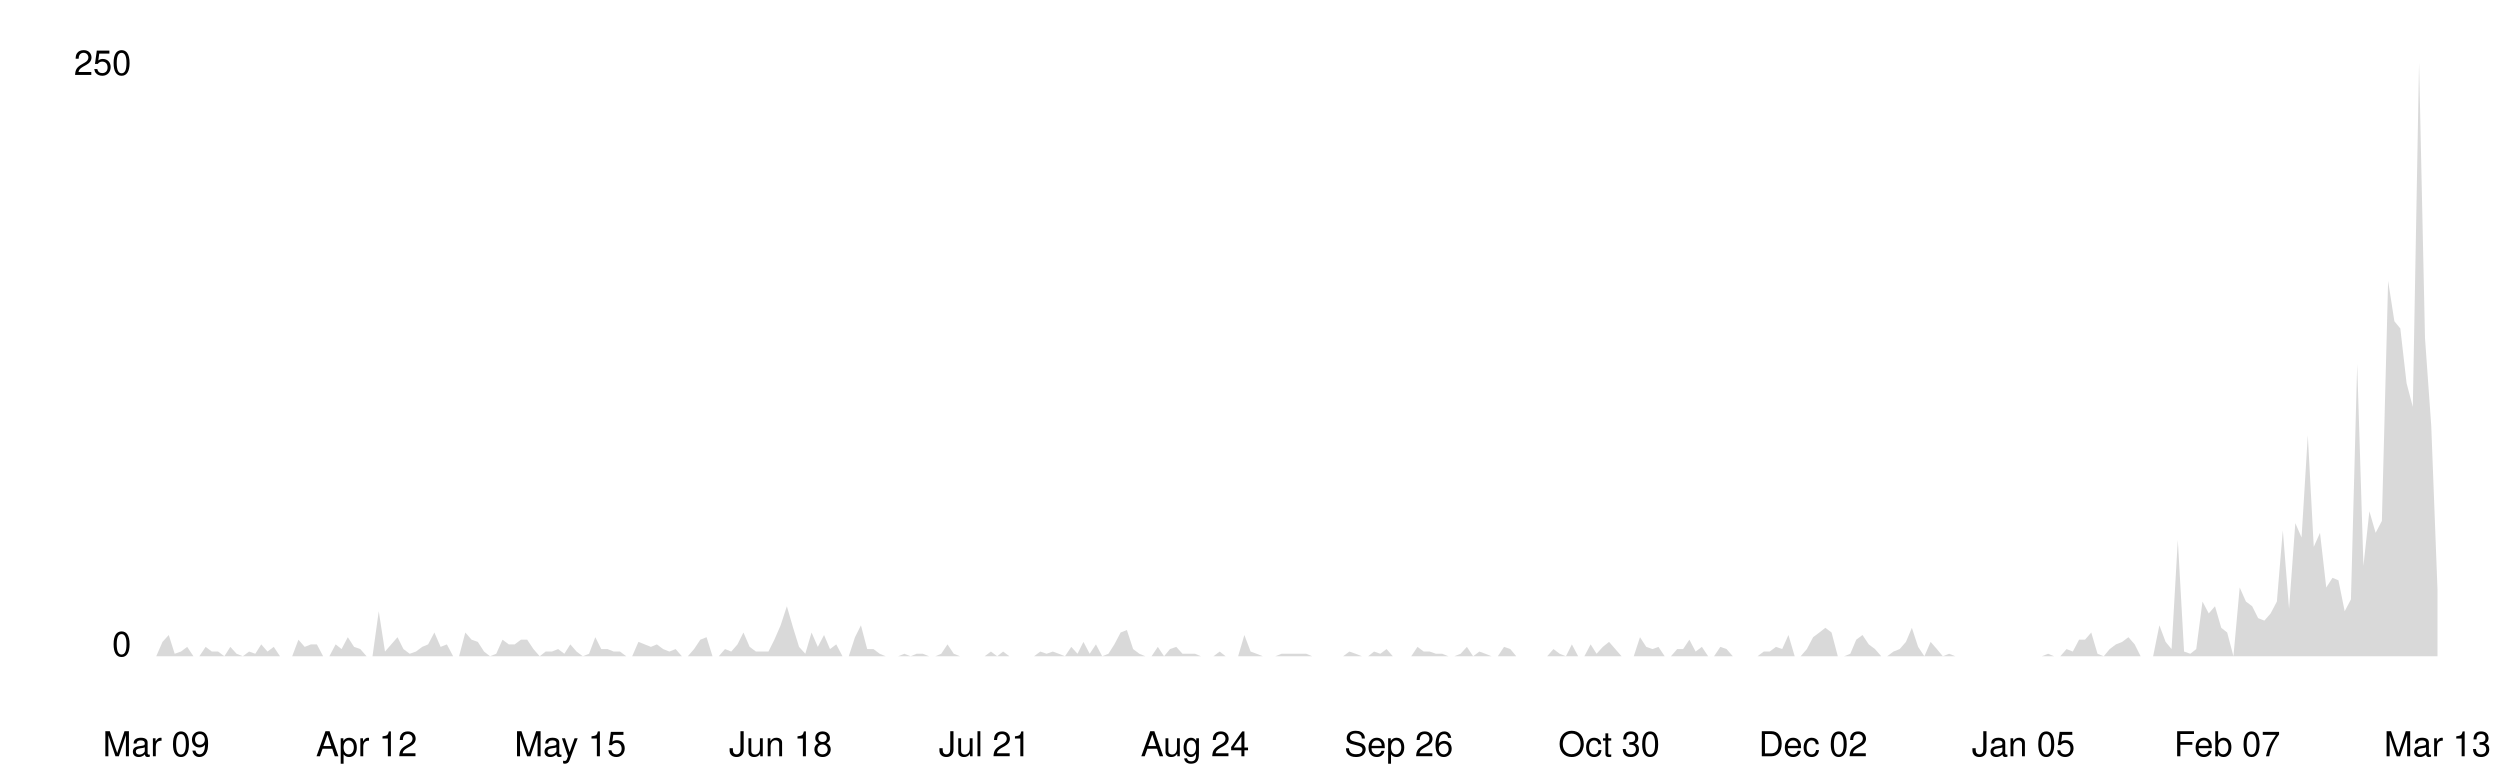
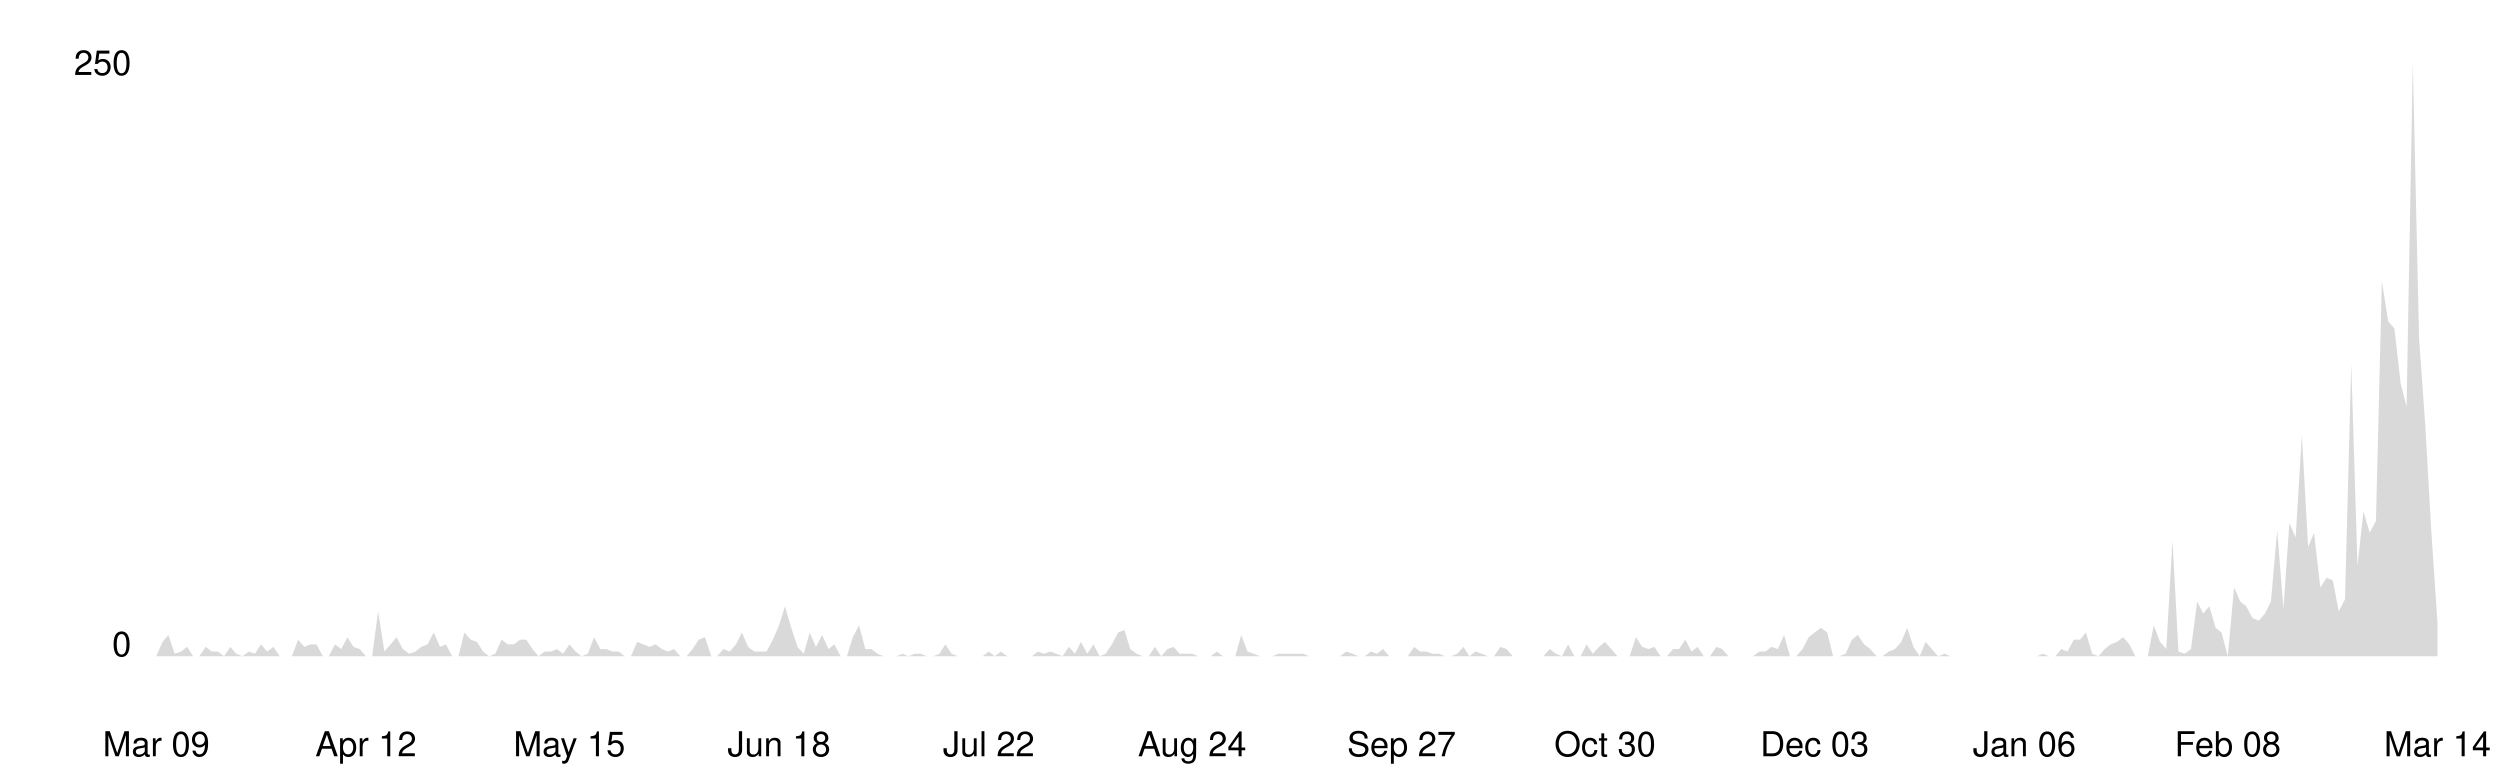
<svg xmlns="http://www.w3.org/2000/svg" viewBox="0 0 800 250" width="100%">
  <style>
    .line { fill: none; stroke-width: 2; stroke-linecap: round; stroke-linejoin: round; }
    .area { opacity: 0.15; }
    .axis-label { font-family: -apple-system, BlinkMacSystemFont, 'Segoe UI', Helvetica, Arial, sans-serif; font-size: 11px; }
    .axis-line { stroke-width: 1; }

    @media (prefers-color-scheme: dark) {
      .line { stroke: #58a6ff; }
      .area { fill: #58a6ff; }
      .axis-label { fill: #8b949e; }
      .axis-line { stroke: #30363d; }
    }
    @media (prefers-color-scheme: light) {
      .line { stroke: #0969da; }
      .area { fill: #0969da; }
      .axis-label { fill: #57606a; }
      .axis-line { stroke: #d0d7de; }
    }
  </style>
  <line class="axis-line" x1="50" y1="20" x2="50" y2="210" />
  <line class="axis-line" x1="50" y1="210" x2="780" y2="210" />
-   <polygon class="area" points="50.0,210.0 52.0,205.4 54.0,203.2 55.9,209.2 57.9,208.5 59.9,207.0 61.9,210.0 63.8,210.0 65.8,207.0 67.8,208.5 69.8,208.5 71.8,210.0 73.7,207.0 75.7,209.2 77.7,210.0 79.7,208.5 81.7,209.2 83.6,206.2 85.6,208.5 87.6,207.0 89.6,210.0 91.5,210.0 93.5,210.0 95.5,204.7 97.5,207.0 99.5,206.2 101.4,206.2 103.4,210.0 105.4,210.0 107.4,206.2 109.3,207.7 111.3,203.9 113.3,207.0 115.3,207.7 117.3,210.0 119.2,210.0 121.2,195.6 123.2,208.5 125.2,206.2 127.2,203.9 129.1,207.7 131.1,209.2 133.1,208.5 135.1,207.0 137.0,206.2 139.0,202.4 141.0,207.0 143.0,206.2 145.0,210.0 146.9,210.0 148.9,202.4 150.9,204.7 152.9,205.4 154.9,208.5 156.8,210.0 158.8,209.2 160.8,204.7 162.8,206.2 164.7,206.2 166.7,204.7 168.7,204.7 170.7,207.7 172.7,210.0 174.6,208.5 176.6,208.5 178.6,207.7 180.6,209.2 182.5,206.2 184.5,208.5 186.5,210.0 188.5,209.2 190.5,203.9 192.4,207.7 194.4,207.7 196.4,208.5 198.4,208.5 200.4,210.0 202.3,210.0 204.3,205.4 206.3,206.2 208.3,207.0 210.2,206.2 212.2,207.7 214.2,208.5 216.2,207.7 218.2,210.0 220.1,210.0 222.1,207.7 224.1,204.7 226.1,203.9 228.0,210.0 230.0,210.0 232.0,207.7 234.0,208.5 236.0,206.2 237.9,202.4 239.9,207.0 241.9,208.5 243.9,208.5 245.9,208.5 247.8,204.7 249.8,200.1 251.8,194.0 253.8,200.9 255.7,207.0 257.7,209.2 259.7,202.4 261.7,207.0 263.7,203.2 265.6,207.7 267.6,206.2 269.6,210.0 271.6,210.0 273.6,203.9 275.5,200.1 277.5,207.7 279.5,207.7 281.5,209.2 283.4,210.0 285.4,210.0 287.4,210.0 289.4,209.2 291.4,210.0 293.3,209.2 295.3,209.2 297.3,210.0 299.3,210.0 301.2,209.2 303.2,206.2 305.2,209.2 307.2,210.0 309.2,210.0 311.1,210.0 313.1,210.0 315.1,210.0 317.1,208.5 319.1,210.0 321.0,208.5 323.0,210.0 325.0,210.0 327.0,210.0 328.9,210.0 330.9,210.0 332.9,208.5 334.9,209.2 336.9,208.5 338.8,209.2 340.8,210.0 342.8,207.0 344.8,209.2 346.7,205.4 348.7,209.2 350.7,206.2 352.7,210.0 354.7,209.2 356.6,206.2 358.6,202.4 360.6,201.6 362.6,207.7 364.6,209.2 366.5,210.0 368.5,210.0 370.5,207.0 372.5,210.0 374.4,207.7 376.4,207.0 378.4,209.2 380.4,209.2 382.4,209.2 384.3,210.0 386.3,210.0 388.3,210.0 390.3,208.5 392.2,210.0 394.2,210.0 396.2,210.0 398.2,203.2 400.2,208.5 402.1,209.2 404.1,210.0 406.1,210.0 408.1,210.0 410.1,209.2 412.0,209.2 414.0,209.2 416.0,209.2 418.0,209.2 419.9,210.0 421.9,210.0 423.9,210.0 425.9,210.0 427.9,210.0 429.8,210.0 431.8,208.5 433.8,209.2 435.8,210.0 437.8,210.0 439.7,208.5 441.7,209.2 443.7,207.7 445.7,210.0 447.6,210.0 449.6,210.0 451.6,210.0 453.6,207.0 455.6,208.5 457.5,208.5 459.5,209.2 461.5,209.2 463.5,210.0 465.4,210.0 467.4,209.2 469.4,207.0 471.4,210.0 473.4,208.5 475.3,209.2 477.3,210.0 479.3,210.0 481.3,207.0 483.3,207.7 485.2,210.0 487.2,210.0 489.2,210.0 491.2,210.0 493.1,210.0 495.1,210.0 497.1,207.7 499.1,209.2 501.1,210.0 503.0,206.2 505.0,210.0 507.0,210.0 509.0,206.2 510.9,209.2 512.9,207.0 514.9,205.4 516.9,207.7 518.9,210.0 520.8,210.0 522.8,210.0 524.8,203.9 526.8,207.0 528.8,207.7 530.7,207.0 532.7,210.0 534.7,210.0 536.7,207.7 538.6,207.7 540.6,204.7 542.6,208.5 544.6,207.0 546.6,210.0 548.5,210.0 550.5,207.0 552.5,207.7 554.5,210.0 556.4,210.0 558.4,210.0 560.4,210.0 562.4,210.0 564.4,208.5 566.3,208.5 568.3,207.0 570.3,207.7 572.3,203.2 574.3,210.0 576.2,210.0 578.2,207.7 580.2,203.9 582.2,202.4 584.1,200.9 586.1,202.4 588.1,210.0 590.1,210.0 592.1,209.2 594.0,204.7 596.0,203.2 598.0,206.2 600.0,207.7 602.0,210.0 603.9,210.0 605.9,208.5 607.9,207.7 609.9,205.4 611.8,200.9 613.8,207.0 615.8,210.0 617.8,205.4 619.8,207.7 621.7,210.0 623.7,209.2 625.7,210.0 627.7,210.0 629.6,210.0 631.6,210.0 633.6,210.0 635.6,210.0 637.6,210.0 639.5,210.0 641.5,210.0 643.5,210.0 645.5,210.0 647.5,210.0 649.4,210.0 651.4,210.0 653.4,210.0 655.4,209.2 657.3,210.0 659.3,210.0 661.3,207.7 663.3,208.5 665.3,204.7 667.2,204.7 669.2,202.4 671.2,209.2 673.2,210.0 675.1,207.7 677.1,206.2 679.1,205.4 681.1,203.9 683.1,206.2 685.0,210.0 687.0,210.0 689.0,210.0 691.0,200.1 693.0,205.4 694.9,207.7 696.9,172.8 698.9,208.5 700.9,209.2 702.8,207.7 704.8,192.5 706.8,196.3 708.8,194.0 710.8,200.9 712.7,202.4 714.7,210.0 716.7,188.0 718.7,192.5 720.7,194.0 722.6,197.8 724.6,198.6 726.6,196.3 728.6,192.5 730.5,169.7 732.5,194.8 734.5,167.4 736.5,172.0 738.5,139.3 740.4,175.0 742.4,170.5 744.4,188.0 746.4,184.9 748.3,185.7 750.3,195.6 752.3,191.8 754.3,116.5 756.3,181.1 758.2,163.6 760.2,170.5 762.2,166.7 764.2,89.9 766.2,102.8 768.1,105.1 770.1,122.6 772.1,130.2 774.1,20.0 776.0,108.2 778.0,136.3 780.0,188.7 780.0,210.0 50.0,210.0" />
-   <polyline class="line" points="50.0,210.0 52.0,205.4 54.0,203.2 55.9,209.2 57.9,208.5 59.9,207.0 61.9,210.0 63.8,210.0 65.8,207.0 67.8,208.5 69.8,208.5 71.8,210.0 73.7,207.0 75.7,209.2 77.7,210.0 79.7,208.5 81.7,209.2 83.6,206.2 85.6,208.5 87.6,207.0 89.6,210.0 91.5,210.0 93.5,210.0 95.5,204.7 97.5,207.0 99.5,206.2 101.4,206.2 103.4,210.0 105.4,210.0 107.4,206.2 109.3,207.7 111.3,203.9 113.3,207.0 115.3,207.7 117.3,210.0 119.2,210.0 121.2,195.6 123.2,208.5 125.2,206.2 127.2,203.9 129.1,207.7 131.1,209.2 133.1,208.5 135.1,207.0 137.0,206.2 139.0,202.4 141.0,207.0 143.0,206.2 145.0,210.0 146.9,210.0 148.9,202.4 150.9,204.7 152.9,205.4 154.9,208.5 156.8,210.0 158.8,209.2 160.8,204.7 162.8,206.2 164.7,206.2 166.7,204.7 168.7,204.7 170.7,207.7 172.7,210.0 174.6,208.5 176.6,208.5 178.6,207.7 180.6,209.2 182.5,206.2 184.5,208.5 186.5,210.0 188.5,209.2 190.5,203.9 192.4,207.7 194.4,207.7 196.4,208.5 198.4,208.5 200.4,210.0 202.3,210.0 204.3,205.4 206.3,206.2 208.3,207.0 210.2,206.2 212.2,207.7 214.2,208.5 216.2,207.7 218.2,210.0 220.1,210.0 222.1,207.7 224.1,204.7 226.1,203.9 228.0,210.0 230.0,210.0 232.0,207.7 234.0,208.5 236.0,206.2 237.9,202.4 239.9,207.0 241.9,208.5 243.9,208.5 245.9,208.5 247.8,204.7 249.8,200.1 251.8,194.0 253.8,200.9 255.7,207.0 257.7,209.2 259.7,202.4 261.7,207.0 263.7,203.2 265.6,207.7 267.6,206.2 269.6,210.0 271.6,210.0 273.6,203.9 275.5,200.1 277.5,207.7 279.5,207.7 281.5,209.2 283.4,210.0 285.4,210.0 287.4,210.0 289.4,209.2 291.4,210.0 293.3,209.2 295.3,209.2 297.3,210.0 299.3,210.0 301.2,209.2 303.2,206.2 305.2,209.2 307.2,210.0 309.2,210.0 311.1,210.0 313.1,210.0 315.1,210.0 317.1,208.5 319.1,210.0 321.0,208.5 323.0,210.0 325.0,210.0 327.0,210.0 328.9,210.0 330.9,210.0 332.9,208.5 334.9,209.2 336.9,208.5 338.8,209.2 340.8,210.0 342.8,207.0 344.8,209.2 346.7,205.4 348.7,209.2 350.7,206.2 352.7,210.0 354.7,209.2 356.6,206.2 358.6,202.4 360.6,201.6 362.6,207.7 364.6,209.2 366.5,210.0 368.5,210.0 370.5,207.0 372.5,210.0 374.4,207.7 376.4,207.0 378.4,209.2 380.4,209.2 382.4,209.2 384.3,210.0 386.3,210.0 388.3,210.0 390.3,208.5 392.2,210.0 394.2,210.0 396.2,210.0 398.2,203.2 400.2,208.5 402.1,209.2 404.1,210.0 406.1,210.0 408.1,210.0 410.1,209.2 412.0,209.2 414.0,209.2 416.0,209.2 418.0,209.2 419.9,210.0 421.9,210.0 423.9,210.0 425.9,210.0 427.9,210.0 429.8,210.0 431.8,208.5 433.8,209.2 435.8,210.0 437.8,210.0 439.7,208.5 441.7,209.2 443.7,207.7 445.7,210.0 447.6,210.0 449.6,210.0 451.6,210.0 453.6,207.0 455.6,208.5 457.5,208.5 459.5,209.2 461.5,209.2 463.5,210.0 465.4,210.0 467.4,209.2 469.4,207.0 471.4,210.0 473.4,208.5 475.3,209.2 477.3,210.0 479.3,210.0 481.3,207.0 483.3,207.7 485.2,210.0 487.2,210.0 489.2,210.0 491.2,210.0 493.1,210.0 495.1,210.0 497.1,207.7 499.1,209.2 501.1,210.0 503.0,206.2 505.0,210.0 507.0,210.0 509.0,206.2 510.9,209.2 512.9,207.0 514.9,205.4 516.9,207.7 518.9,210.0 520.8,210.0 522.8,210.0 524.8,203.9 526.8,207.0 528.8,207.7 530.7,207.0 532.7,210.0 534.7,210.0 536.7,207.7 538.6,207.7 540.6,204.7 542.6,208.5 544.6,207.0 546.6,210.0 548.5,210.0 550.5,207.0 552.5,207.7 554.5,210.0 556.4,210.0 558.4,210.0 560.4,210.0 562.4,210.0 564.4,208.5 566.3,208.5 568.3,207.0 570.3,207.7 572.3,203.2 574.3,210.0 576.2,210.0 578.2,207.7 580.2,203.9 582.2,202.4 584.1,200.9 586.1,202.4 588.1,210.0 590.1,210.0 592.1,209.2 594.0,204.7 596.0,203.2 598.0,206.2 600.0,207.7 602.0,210.0 603.9,210.0 605.9,208.5 607.9,207.7 609.9,205.4 611.8,200.9 613.8,207.0 615.8,210.0 617.8,205.4 619.8,207.7 621.7,210.0 623.7,209.2 625.7,210.0 627.7,210.0 629.6,210.0 631.6,210.0 633.6,210.0 635.6,210.0 637.6,210.0 639.5,210.0 641.5,210.0 643.5,210.0 645.5,210.0 647.5,210.0 649.4,210.0 651.4,210.0 653.4,210.0 655.4,209.2 657.3,210.0 659.3,210.0 661.3,207.7 663.3,208.5 665.3,204.7 667.2,204.7 669.2,202.4 671.2,209.2 673.2,210.0 675.1,207.7 677.1,206.2 679.1,205.4 681.1,203.9 683.1,206.2 685.0,210.0 687.0,210.0 689.0,210.0 691.0,200.1 693.0,205.4 694.9,207.7 696.9,172.8 698.9,208.5 700.9,209.2 702.8,207.7 704.8,192.5 706.8,196.3 708.8,194.0 710.8,200.9 712.7,202.4 714.7,210.0 716.7,188.0 718.7,192.5 720.7,194.0 722.6,197.8 724.6,198.6 726.6,196.3 728.6,192.5 730.5,169.7 732.5,194.8 734.5,167.4 736.5,172.0 738.5,139.3 740.4,175.0 742.4,170.5 744.4,188.0 746.4,184.9 748.3,185.7 750.3,195.6 752.3,191.8 754.3,116.5 756.3,181.1 758.2,163.6 760.2,170.5 762.2,166.7 764.2,89.9 766.2,102.8 768.1,105.1 770.1,122.6 772.1,130.2 774.1,20.0 776.0,108.2 778.0,136.3 780.0,188.7" />
+   <polygon class="area" points="50.0,210.0 52.0,205.4 53.9,203.2 55.9,209.2 57.9,208.5 59.9,207.0 61.8,210.0 63.8,210.0 65.8,207.0 67.8,208.5 69.7,208.5 71.7,210.0 73.7,207.0 75.6,209.2 77.6,210.0 79.6,208.5 81.6,209.2 83.5,206.2 85.5,208.5 87.5,207.0 89.5,210.0 91.4,210.0 93.4,210.0 95.4,204.7 97.4,207.0 99.3,206.2 101.3,206.2 103.3,210.0 105.2,210.0 107.2,206.2 109.2,207.7 111.2,203.9 113.1,207.0 115.1,207.7 117.1,210.0 119.1,210.0 121.0,195.6 123.0,208.5 125.0,206.2 126.9,203.9 128.9,207.7 130.9,209.2 132.9,208.5 134.8,207.0 136.8,206.2 138.8,202.4 140.8,207.0 142.7,206.2 144.7,210.0 146.7,210.0 148.6,202.4 150.6,204.7 152.6,205.4 154.6,208.5 156.5,210.0 158.5,209.2 160.5,204.7 162.5,206.2 164.4,206.2 166.4,204.7 168.4,204.7 170.4,207.7 172.3,210.0 174.3,208.5 176.3,208.5 178.2,207.7 180.2,209.2 182.2,206.2 184.2,208.5 186.1,210.0 188.1,209.2 190.1,203.9 192.1,207.7 194.0,207.7 196.0,208.5 198.0,208.5 199.9,210.0 201.9,210.0 203.9,205.4 205.9,206.2 207.8,207.0 209.8,206.2 211.8,207.7 213.8,208.5 215.7,207.7 217.7,210.0 219.7,210.0 221.6,207.7 223.6,204.7 225.6,203.9 227.6,210.0 229.5,210.0 231.5,207.7 233.5,208.5 235.5,206.2 237.4,202.4 239.4,207.0 241.4,208.5 243.4,208.5 245.3,208.5 247.3,204.7 249.3,200.1 251.2,194.0 253.2,200.9 255.2,207.0 257.2,209.2 259.1,202.4 261.1,207.0 263.1,203.2 265.1,207.7 267.0,206.2 269.0,210.0 271.0,210.0 272.9,203.9 274.9,200.1 276.9,207.7 278.9,207.7 280.8,209.2 282.8,210.0 284.8,210.0 286.8,210.0 288.7,209.2 290.7,210.0 292.7,209.2 294.6,209.2 296.6,210.0 298.6,210.0 300.6,209.2 302.5,206.2 304.5,209.2 306.5,210.0 308.5,210.0 310.4,210.0 312.4,210.0 314.4,210.0 316.4,208.5 318.3,210.0 320.3,208.5 322.3,210.0 324.2,210.0 326.2,210.0 328.2,210.0 330.2,210.0 332.1,208.5 334.1,209.2 336.1,208.5 338.1,209.2 340.0,210.0 342.0,207.0 344.0,209.2 345.9,205.4 347.9,209.2 349.9,206.2 351.9,210.0 353.8,209.2 355.8,206.2 357.8,202.4 359.8,201.6 361.7,207.7 363.7,209.2 365.7,210.0 367.6,210.0 369.6,207.0 371.6,210.0 373.6,207.7 375.5,207.0 377.5,209.2 379.5,209.2 381.5,209.2 383.4,210.0 385.4,210.0 387.4,210.0 389.4,208.5 391.3,210.0 393.3,210.0 395.3,210.0 397.2,203.2 399.2,208.5 401.2,209.2 403.2,210.0 405.1,210.0 407.1,210.0 409.1,209.2 411.1,209.2 413.0,209.2 415.0,209.2 417.0,209.2 418.9,210.0 420.9,210.0 422.9,210.0 424.9,210.0 426.8,210.0 428.8,210.0 430.8,208.5 432.8,209.2 434.7,210.0 436.7,210.0 438.7,208.5 440.6,209.2 442.6,207.7 444.6,210.0 446.6,210.0 448.5,210.0 450.5,210.0 452.5,207.0 454.5,208.5 456.4,208.5 458.4,209.2 460.4,209.2 462.4,210.0 464.3,210.0 466.3,209.2 468.3,207.0 470.2,210.0 472.2,208.5 474.2,209.2 476.2,210.0 478.1,210.0 480.1,207.0 482.1,207.7 484.1,210.0 486.0,210.0 488.0,210.0 490.0,210.0 491.9,210.0 493.9,210.0 495.9,207.7 497.9,209.2 499.8,210.0 501.8,206.2 503.8,210.0 505.8,210.0 507.7,206.2 509.7,209.2 511.7,207.0 513.6,205.4 515.6,207.7 517.6,210.0 519.6,210.0 521.5,210.0 523.5,203.9 525.5,207.0 527.5,207.7 529.4,207.0 531.4,210.0 533.4,210.0 535.4,207.7 537.3,207.7 539.3,204.7 541.3,208.5 543.2,207.0 545.2,210.0 547.2,210.0 549.2,207.0 551.1,207.7 553.1,210.0 555.1,210.0 557.1,210.0 559.0,210.0 561.0,210.0 563.0,208.5 564.9,208.5 566.9,207.0 568.9,207.7 570.9,203.2 572.8,210.0 574.8,210.0 576.8,207.7 578.8,203.9 580.7,202.4 582.7,200.9 584.7,202.4 586.6,210.0 588.6,210.0 590.6,209.2 592.6,204.7 594.5,203.2 596.5,206.2 598.5,207.7 600.5,210.0 602.4,210.0 604.4,208.5 606.4,207.7 608.4,205.4 610.3,200.9 612.3,207.0 614.3,210.0 616.2,205.4 618.2,207.7 620.2,210.0 622.2,209.2 624.1,210.0 626.1,210.0 628.1,210.0 630.1,210.0 632.0,210.0 634.0,210.0 636.0,210.0 637.9,210.0 639.9,210.0 641.9,210.0 643.9,210.0 645.8,210.0 647.8,210.0 649.8,210.0 651.8,210.0 653.7,209.2 655.7,210.0 657.7,210.0 659.6,207.7 661.6,208.5 663.6,204.7 665.6,204.7 667.5,202.4 669.5,209.2 671.5,210.0 673.5,207.7 675.4,206.2 677.4,205.4 679.4,203.9 681.4,206.2 683.3,210.0 685.3,210.0 687.3,210.0 689.2,200.1 691.2,205.4 693.2,207.7 695.2,172.8 697.1,208.5 699.1,209.2 701.1,207.7 703.1,192.5 705.0,196.3 707.0,194.0 709.0,200.9 710.9,202.4 712.9,210.0 714.9,188.0 716.9,192.5 718.8,194.0 720.8,197.8 722.8,198.6 724.8,196.3 726.7,192.5 728.7,169.7 730.7,194.8 732.6,167.4 734.6,172.0 736.6,139.3 738.6,175.0 740.5,170.5 742.5,188.0 744.5,184.9 746.5,185.7 748.4,195.6 750.4,191.8 752.4,116.5 754.4,181.1 756.3,163.6 758.3,170.5 760.3,166.7 762.2,89.9 764.2,102.8 766.2,105.1 768.2,122.6 770.1,130.2 772.1,20.0 774.1,108.2 776.1,136.3 778.0,169.7 780.0,199.4 780.0,210.0 50.0,210.0" />
+   <polyline class="line" points="50.0,210.0 52.0,205.4 53.9,203.2 55.9,209.2 57.9,208.5 59.9,207.0 61.8,210.0 63.8,210.0 65.8,207.0 67.8,208.5 69.7,208.5 71.7,210.0 73.7,207.0 75.6,209.2 77.6,210.0 79.6,208.5 81.6,209.2 83.5,206.2 85.5,208.5 87.5,207.0 89.5,210.0 91.4,210.0 93.4,210.0 95.4,204.7 97.4,207.0 99.3,206.2 101.3,206.2 103.3,210.0 105.2,210.0 107.2,206.2 109.2,207.7 111.2,203.9 113.1,207.0 115.1,207.7 117.1,210.0 119.1,210.0 121.0,195.6 123.0,208.5 125.0,206.2 126.9,203.9 128.9,207.7 130.9,209.2 132.9,208.5 134.8,207.0 136.8,206.2 138.8,202.4 140.8,207.0 142.7,206.2 144.7,210.0 146.7,210.0 148.6,202.4 150.6,204.7 152.6,205.4 154.6,208.5 156.5,210.0 158.5,209.2 160.5,204.7 162.5,206.2 164.4,206.2 166.4,204.7 168.4,204.7 170.4,207.7 172.3,210.0 174.3,208.5 176.3,208.5 178.2,207.7 180.2,209.2 182.2,206.2 184.2,208.5 186.1,210.0 188.1,209.2 190.1,203.9 192.1,207.7 194.0,207.7 196.0,208.5 198.0,208.5 199.9,210.0 201.9,210.0 203.9,205.4 205.9,206.2 207.8,207.0 209.8,206.2 211.8,207.7 213.8,208.5 215.7,207.7 217.7,210.0 219.7,210.0 221.6,207.7 223.6,204.7 225.6,203.9 227.6,210.0 229.5,210.0 231.5,207.7 233.5,208.5 235.5,206.2 237.4,202.4 239.4,207.0 241.4,208.5 243.4,208.5 245.3,208.5 247.3,204.7 249.3,200.1 251.2,194.0 253.2,200.9 255.2,207.0 257.2,209.2 259.1,202.4 261.1,207.0 263.1,203.2 265.1,207.7 267.0,206.2 269.0,210.0 271.0,210.0 272.9,203.9 274.9,200.1 276.9,207.7 278.9,207.7 280.8,209.2 282.8,210.0 284.8,210.0 286.8,210.0 288.7,209.2 290.7,210.0 292.7,209.2 294.6,209.2 296.6,210.0 298.6,210.0 300.6,209.2 302.5,206.2 304.5,209.2 306.5,210.0 308.5,210.0 310.4,210.0 312.4,210.0 314.4,210.0 316.4,208.5 318.3,210.0 320.3,208.5 322.3,210.0 324.2,210.0 326.2,210.0 328.2,210.0 330.2,210.0 332.1,208.5 334.1,209.2 336.1,208.5 338.1,209.2 340.0,210.0 342.0,207.0 344.0,209.2 345.9,205.4 347.9,209.2 349.9,206.2 351.9,210.0 353.8,209.2 355.8,206.2 357.8,202.4 359.8,201.6 361.7,207.7 363.7,209.2 365.7,210.0 367.6,210.0 369.6,207.0 371.6,210.0 373.6,207.7 375.5,207.0 377.5,209.2 379.5,209.2 381.5,209.2 383.4,210.0 385.4,210.0 387.4,210.0 389.4,208.5 391.3,210.0 393.3,210.0 395.3,210.0 397.2,203.2 399.2,208.5 401.2,209.2 403.2,210.0 405.1,210.0 407.1,210.0 409.1,209.2 411.1,209.2 413.0,209.2 415.0,209.2 417.0,209.2 418.9,210.0 420.9,210.0 422.9,210.0 424.9,210.0 426.8,210.0 428.8,210.0 430.8,208.5 432.8,209.2 434.7,210.0 436.7,210.0 438.7,208.5 440.6,209.2 442.6,207.7 444.6,210.0 446.6,210.0 448.5,210.0 450.5,210.0 452.5,207.0 454.5,208.5 456.4,208.5 458.4,209.2 460.4,209.2 462.4,210.0 464.3,210.0 466.3,209.2 468.3,207.0 470.2,210.0 472.2,208.5 474.2,209.2 476.2,210.0 478.1,210.0 480.1,207.0 482.1,207.7 484.1,210.0 486.0,210.0 488.0,210.0 490.0,210.0 491.9,210.0 493.9,210.0 495.9,207.7 497.9,209.2 499.8,210.0 501.8,206.2 503.8,210.0 505.8,210.0 507.7,206.2 509.7,209.2 511.7,207.0 513.6,205.4 515.6,207.7 517.6,210.0 519.6,210.0 521.5,210.0 523.5,203.9 525.5,207.0 527.5,207.7 529.4,207.0 531.4,210.0 533.4,210.0 535.4,207.7 537.3,207.7 539.3,204.7 541.3,208.5 543.2,207.0 545.2,210.0 547.2,210.0 549.2,207.0 551.1,207.7 553.1,210.0 555.1,210.0 557.1,210.0 559.0,210.0 561.0,210.0 563.0,208.5 564.9,208.5 566.9,207.0 568.9,207.7 570.9,203.2 572.8,210.0 574.8,210.0 576.8,207.7 578.8,203.9 580.7,202.4 582.7,200.9 584.7,202.4 586.6,210.0 588.6,210.0 590.6,209.2 592.6,204.7 594.5,203.2 596.5,206.2 598.5,207.7 600.5,210.0 602.4,210.0 604.4,208.5 606.4,207.7 608.4,205.4 610.3,200.9 612.3,207.0 614.3,210.0 616.2,205.4 618.2,207.7 620.2,210.0 622.2,209.2 624.1,210.0 626.1,210.0 628.1,210.0 630.1,210.0 632.0,210.0 634.0,210.0 636.0,210.0 637.9,210.0 639.9,210.0 641.9,210.0 643.9,210.0 645.8,210.0 647.8,210.0 649.8,210.0 651.8,210.0 653.7,209.2 655.7,210.0 657.7,210.0 659.6,207.7 661.6,208.5 663.6,204.7 665.6,204.7 667.5,202.4 669.5,209.2 671.5,210.0 673.5,207.7 675.4,206.2 677.4,205.4 679.4,203.9 681.4,206.2 683.3,210.0 685.3,210.0 687.3,210.0 689.2,200.1 691.2,205.4 693.2,207.7 695.2,172.8 697.1,208.5 699.1,209.2 701.1,207.7 703.1,192.5 705.0,196.3 707.0,194.0 709.0,200.9 710.9,202.4 712.9,210.0 714.9,188.0 716.9,192.5 718.8,194.0 720.8,197.8 722.8,198.6 724.8,196.3 726.7,192.5 728.7,169.7 730.7,194.8 732.6,167.4 734.6,172.0 736.6,139.3 738.6,175.0 740.5,170.5 742.5,188.0 744.5,184.9 746.5,185.7 748.4,195.6 750.4,191.8 752.4,116.5 754.4,181.1 756.3,163.6 758.3,170.5 760.3,166.7 762.2,89.9 764.2,102.8 766.2,105.1 768.2,122.6 770.1,130.2 772.1,20.0 774.1,108.2 776.1,136.3 778.0,169.7 780.0,199.4" />
  <text x="42" y="210" text-anchor="end" class="axis-label">0</text>
  <text x="42" y="24" text-anchor="end" class="axis-label">250</text>
  <text x="50.0" y="242" text-anchor="middle" class="axis-label">Mar 09</text>
-   <text x="117.3" y="242" text-anchor="middle" class="axis-label">Apr 12</text>
-   <text x="182.5" y="242" text-anchor="middle" class="axis-label">May 15</text>
-   <text x="249.8" y="242" text-anchor="middle" class="axis-label">Jun 18</text>
-   <text x="315.1" y="242" text-anchor="middle" class="axis-label">Jul 21</text>
-   <text x="382.4" y="242" text-anchor="middle" class="axis-label">Aug 24</text>
-   <text x="447.6" y="242" text-anchor="middle" class="axis-label">Sep 26</text>
-   <text x="514.9" y="242" text-anchor="middle" class="axis-label">Oct 30</text>
-   <text x="580.2" y="242" text-anchor="middle" class="axis-label">Dec 02</text>
-   <text x="647.5" y="242" text-anchor="middle" class="axis-label">Jan 05</text>
-   <text x="712.7" y="242" text-anchor="middle" class="axis-label">Feb 07</text>
-   <text x="780.0" y="242" text-anchor="middle" class="axis-label">Mar 13</text>
+   <text x="117.1" y="242" text-anchor="middle" class="axis-label">Apr 12</text>
+   <text x="182.2" y="242" text-anchor="middle" class="axis-label">May 15</text>
+   <text x="249.3" y="242" text-anchor="middle" class="axis-label">Jun 18</text>
+   <text x="316.4" y="242" text-anchor="middle" class="axis-label">Jul 22</text>
+   <text x="381.5" y="242" text-anchor="middle" class="axis-label">Aug 24</text>
+   <text x="448.5" y="242" text-anchor="middle" class="axis-label">Sep 27</text>
+   <text x="513.6" y="242" text-anchor="middle" class="axis-label">Oct 30</text>
+   <text x="580.7" y="242" text-anchor="middle" class="axis-label">Dec 03</text>
+   <text x="647.8" y="242" text-anchor="middle" class="axis-label">Jan 06</text>
+   <text x="712.9" y="242" text-anchor="middle" class="axis-label">Feb 08</text>
+   <text x="780.0" y="242" text-anchor="middle" class="axis-label">Mar 14</text>
</svg>
